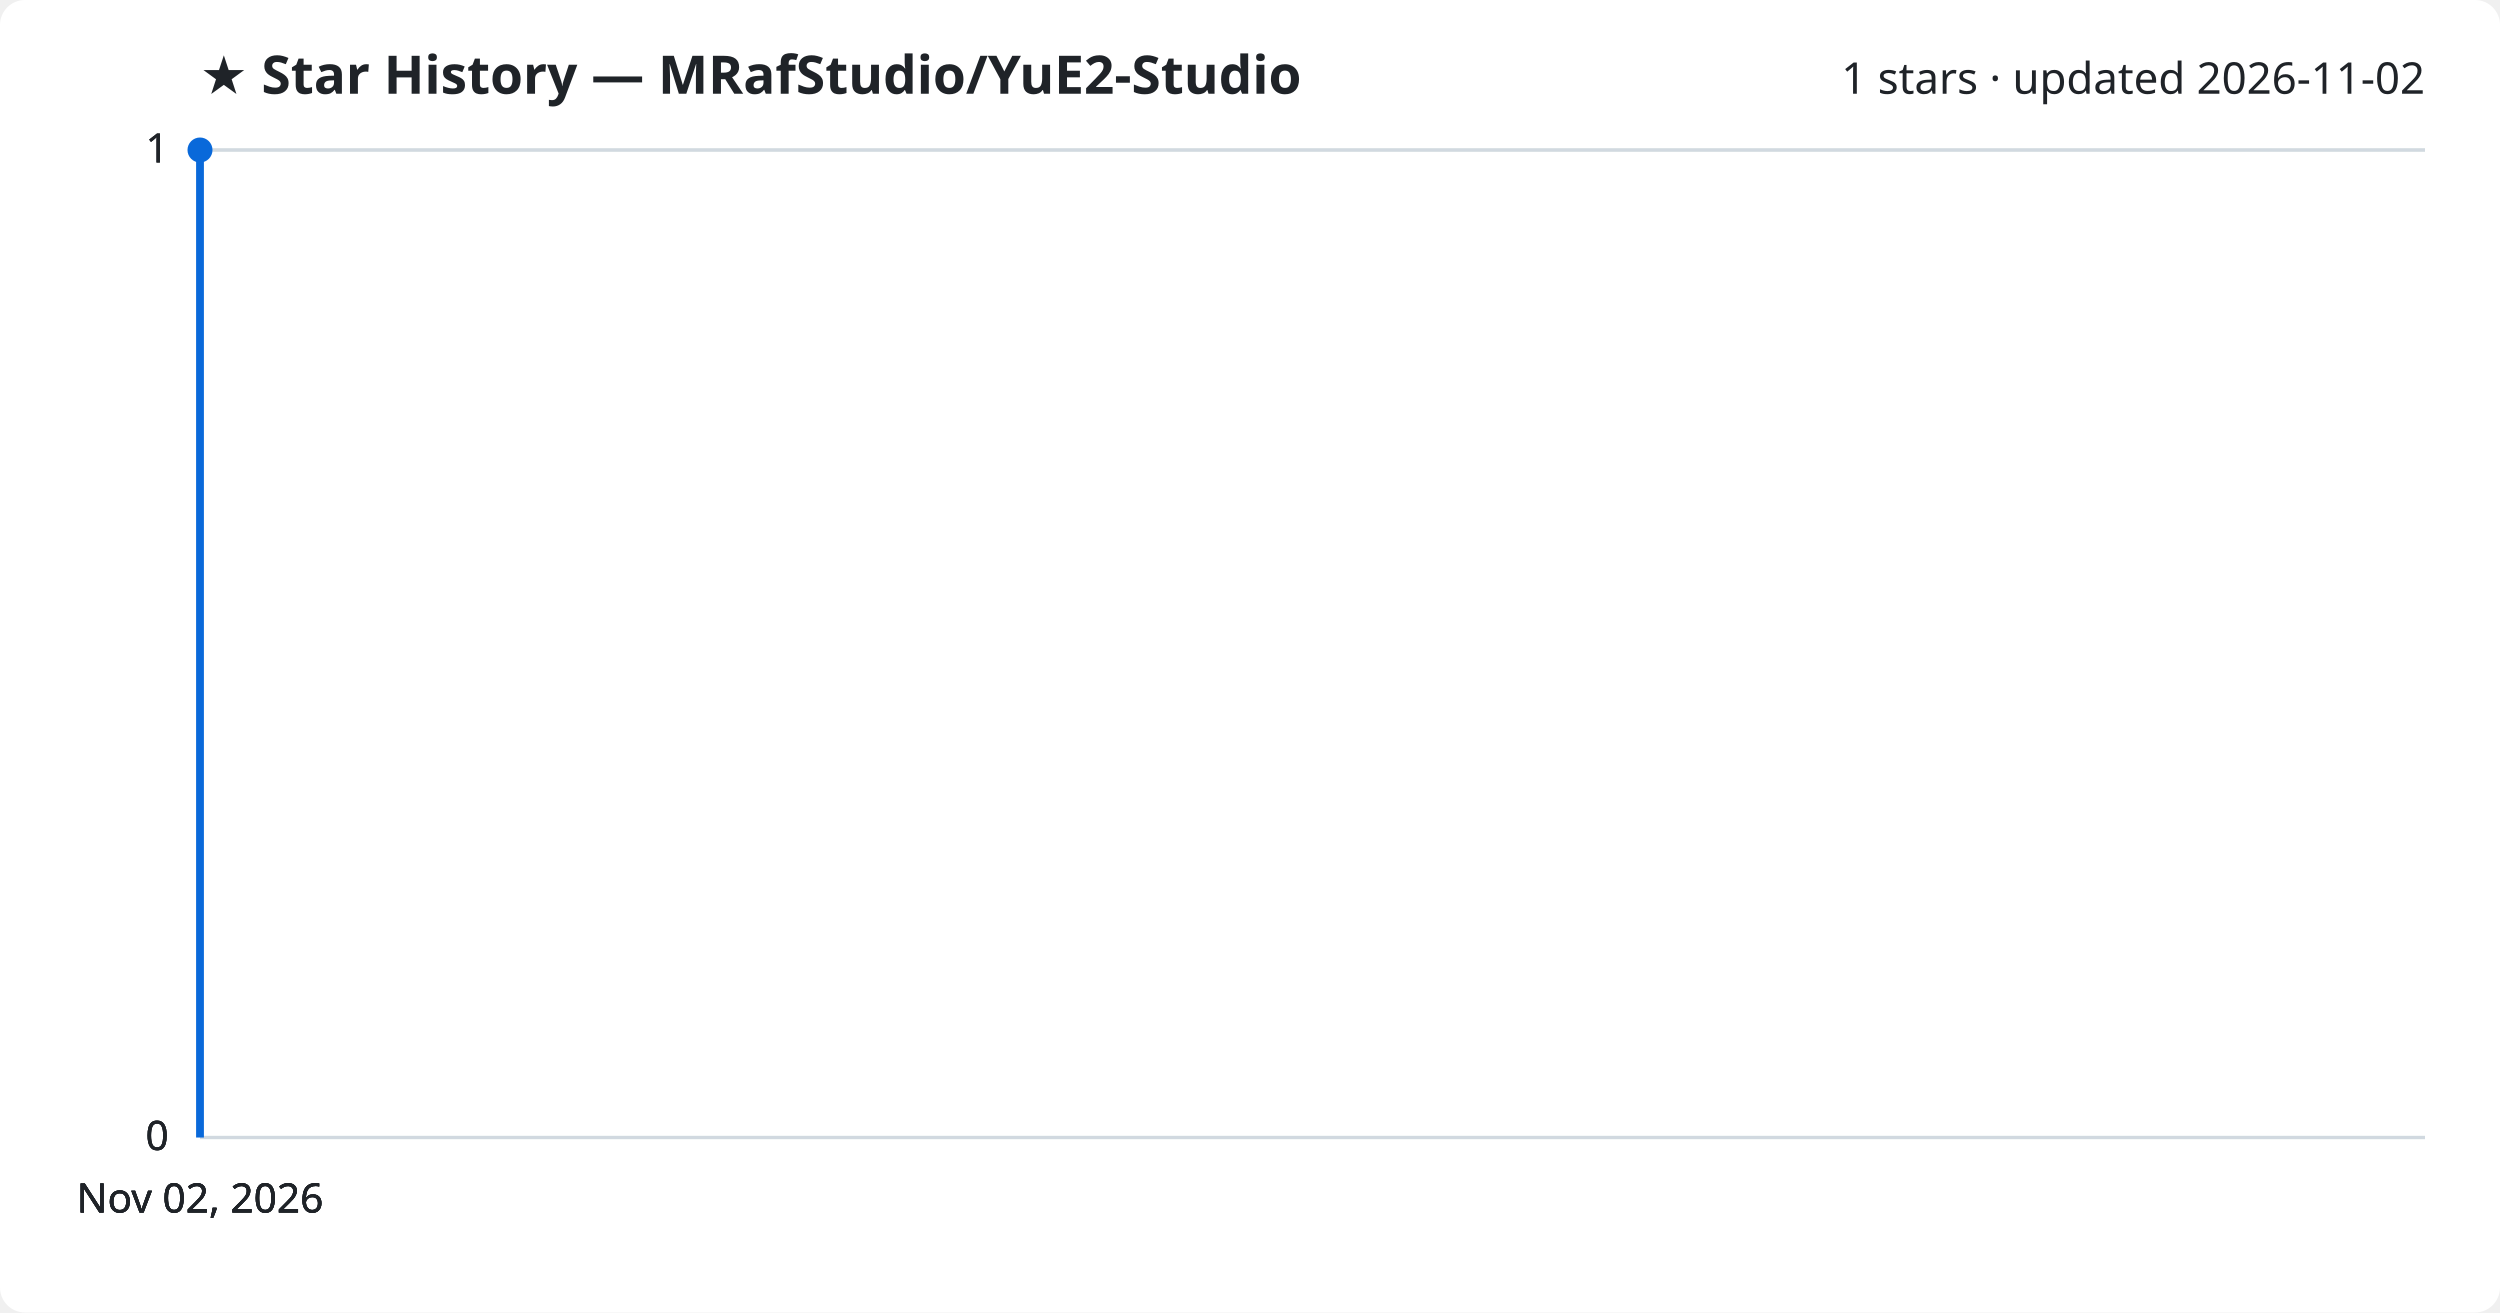
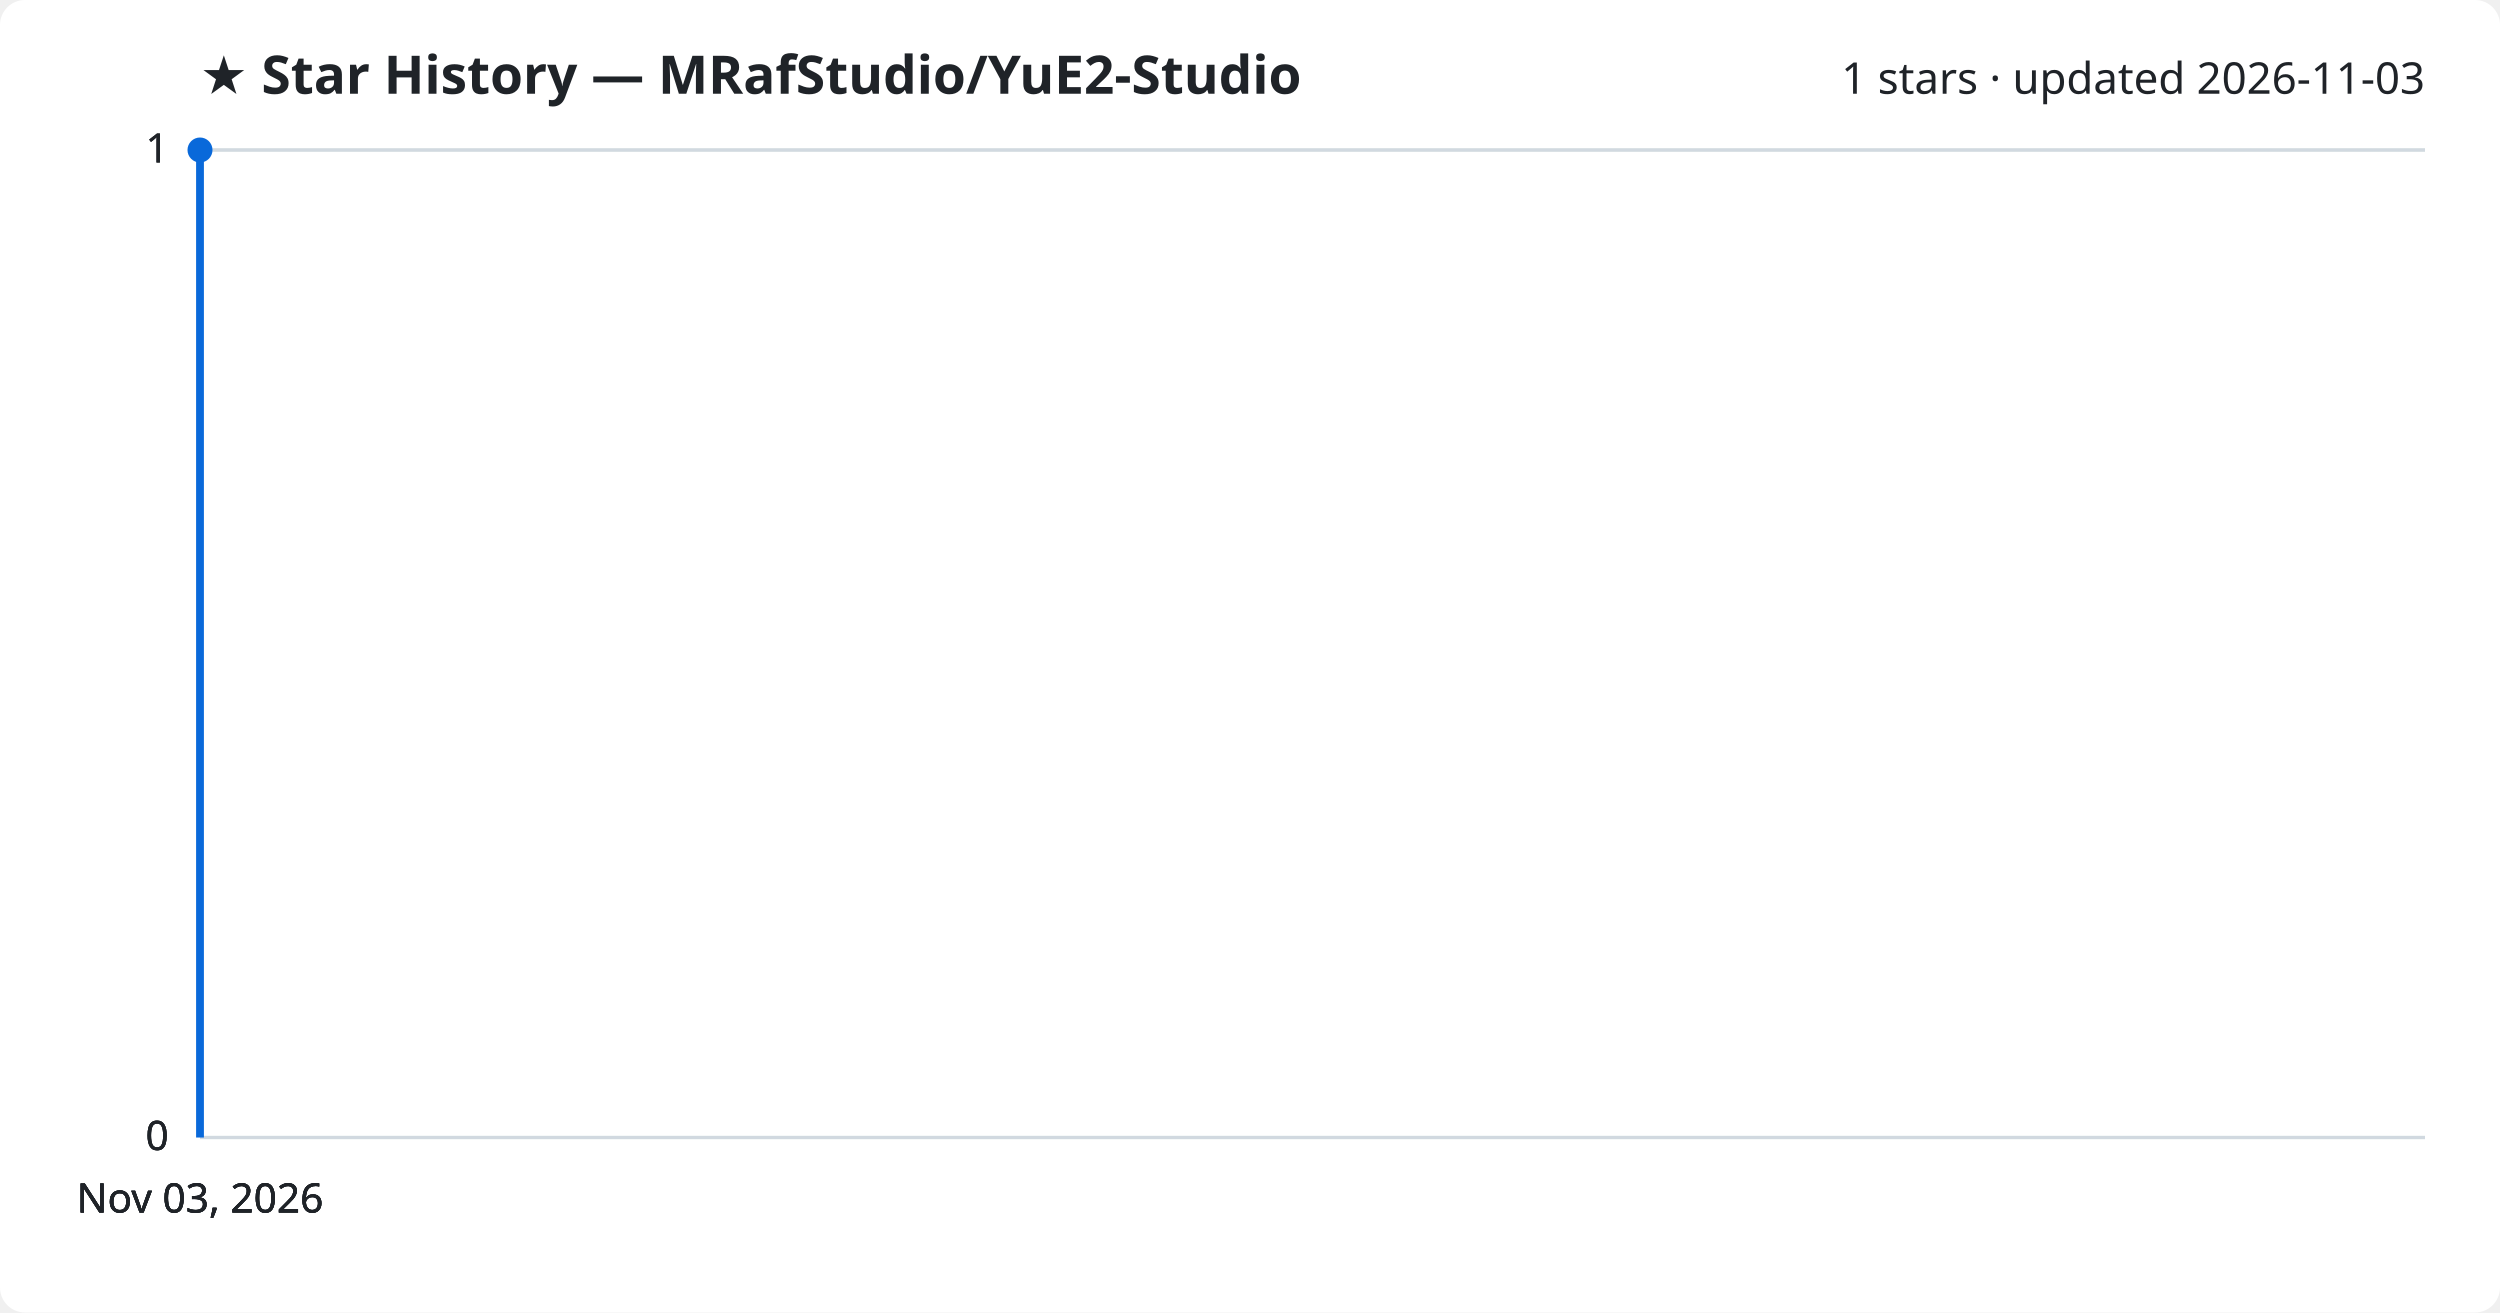
<svg xmlns="http://www.w3.org/2000/svg" viewBox="0 0 800 420" font-family="Segoe UI, sans-serif">
  <rect width="800" height="420" fill="#ffffff" rx="8" />
  <text x="64" y="30" fill="#1f2328" font-size="17" font-weight="700">★ Star History — MRafStudio/YuE2-Studio</text>
-   <text x="776" y="30" fill="#1f2328" font-size="14" text-anchor="end">1 stars · updated 2026-11-02</text>
+   <text x="776" y="30" fill="#1f2328" font-size="14" text-anchor="end">1 stars · updated 2026-11-03</text>
  <line x1="64" y1="364.0" x2="776" y2="364.0" stroke="#d1d9e0" stroke-width="1" />
  <text x="54" y="368.0" fill="#1f2328" font-size="13" text-anchor="end">0</text>
  <line x1="64" y1="364.0" x2="776" y2="364.0" stroke="#d1d9e0" stroke-width="1" />
  <text x="54" y="368.0" fill="#1f2328" font-size="13" text-anchor="end">0</text>
  <line x1="64" y1="364.0" x2="776" y2="364.0" stroke="#d1d9e0" stroke-width="1" />
  <text x="54" y="368.0" fill="#1f2328" font-size="13" text-anchor="end">0</text>
  <line x1="64" y1="48.0" x2="776" y2="48.0" stroke="#d1d9e0" stroke-width="1" />
  <text x="54" y="52.0" fill="#1f2328" font-size="13" text-anchor="end">1</text>
  <line x1="64" y1="48.0" x2="776" y2="48.0" stroke="#d1d9e0" stroke-width="1" />
  <text x="54" y="52.0" fill="#1f2328" font-size="13" text-anchor="end">1</text>
  <path d="M64.0,364.0 L64.0,48.0 L64.0,48.0" fill="none" stroke="#0969da" stroke-width="2.5" stroke-linejoin="round" />
  <circle cx="64.0" cy="48.0" r="4" fill="#0969da" />
-   <text x="64.0" y="388" fill="#1f2328" font-size="13" text-anchor="middle">Nov 02, 2026</text>
-   <text x="64.0" y="388" fill="#1f2328" font-size="13" text-anchor="middle">Nov 02, 2026</text>
-   <text x="64.0" y="388" fill="#1f2328" font-size="13" text-anchor="middle">Nov 02, 2026</text>
-   <text x="64.0" y="388" fill="#1f2328" font-size="13" text-anchor="middle">Nov 02, 2026</text>
+   <text x="64.0" y="388" fill="#1f2328" font-size="13" text-anchor="middle">Nov 03, 2026</text>
+   <text x="64.0" y="388" fill="#1f2328" font-size="13" text-anchor="middle">Nov 03, 2026</text>
+   <text x="64.0" y="388" fill="#1f2328" font-size="13" text-anchor="middle">Nov 03, 2026</text>
+   <text x="64.0" y="388" fill="#1f2328" font-size="13" text-anchor="middle">Nov 03, 2026</text>
</svg>
